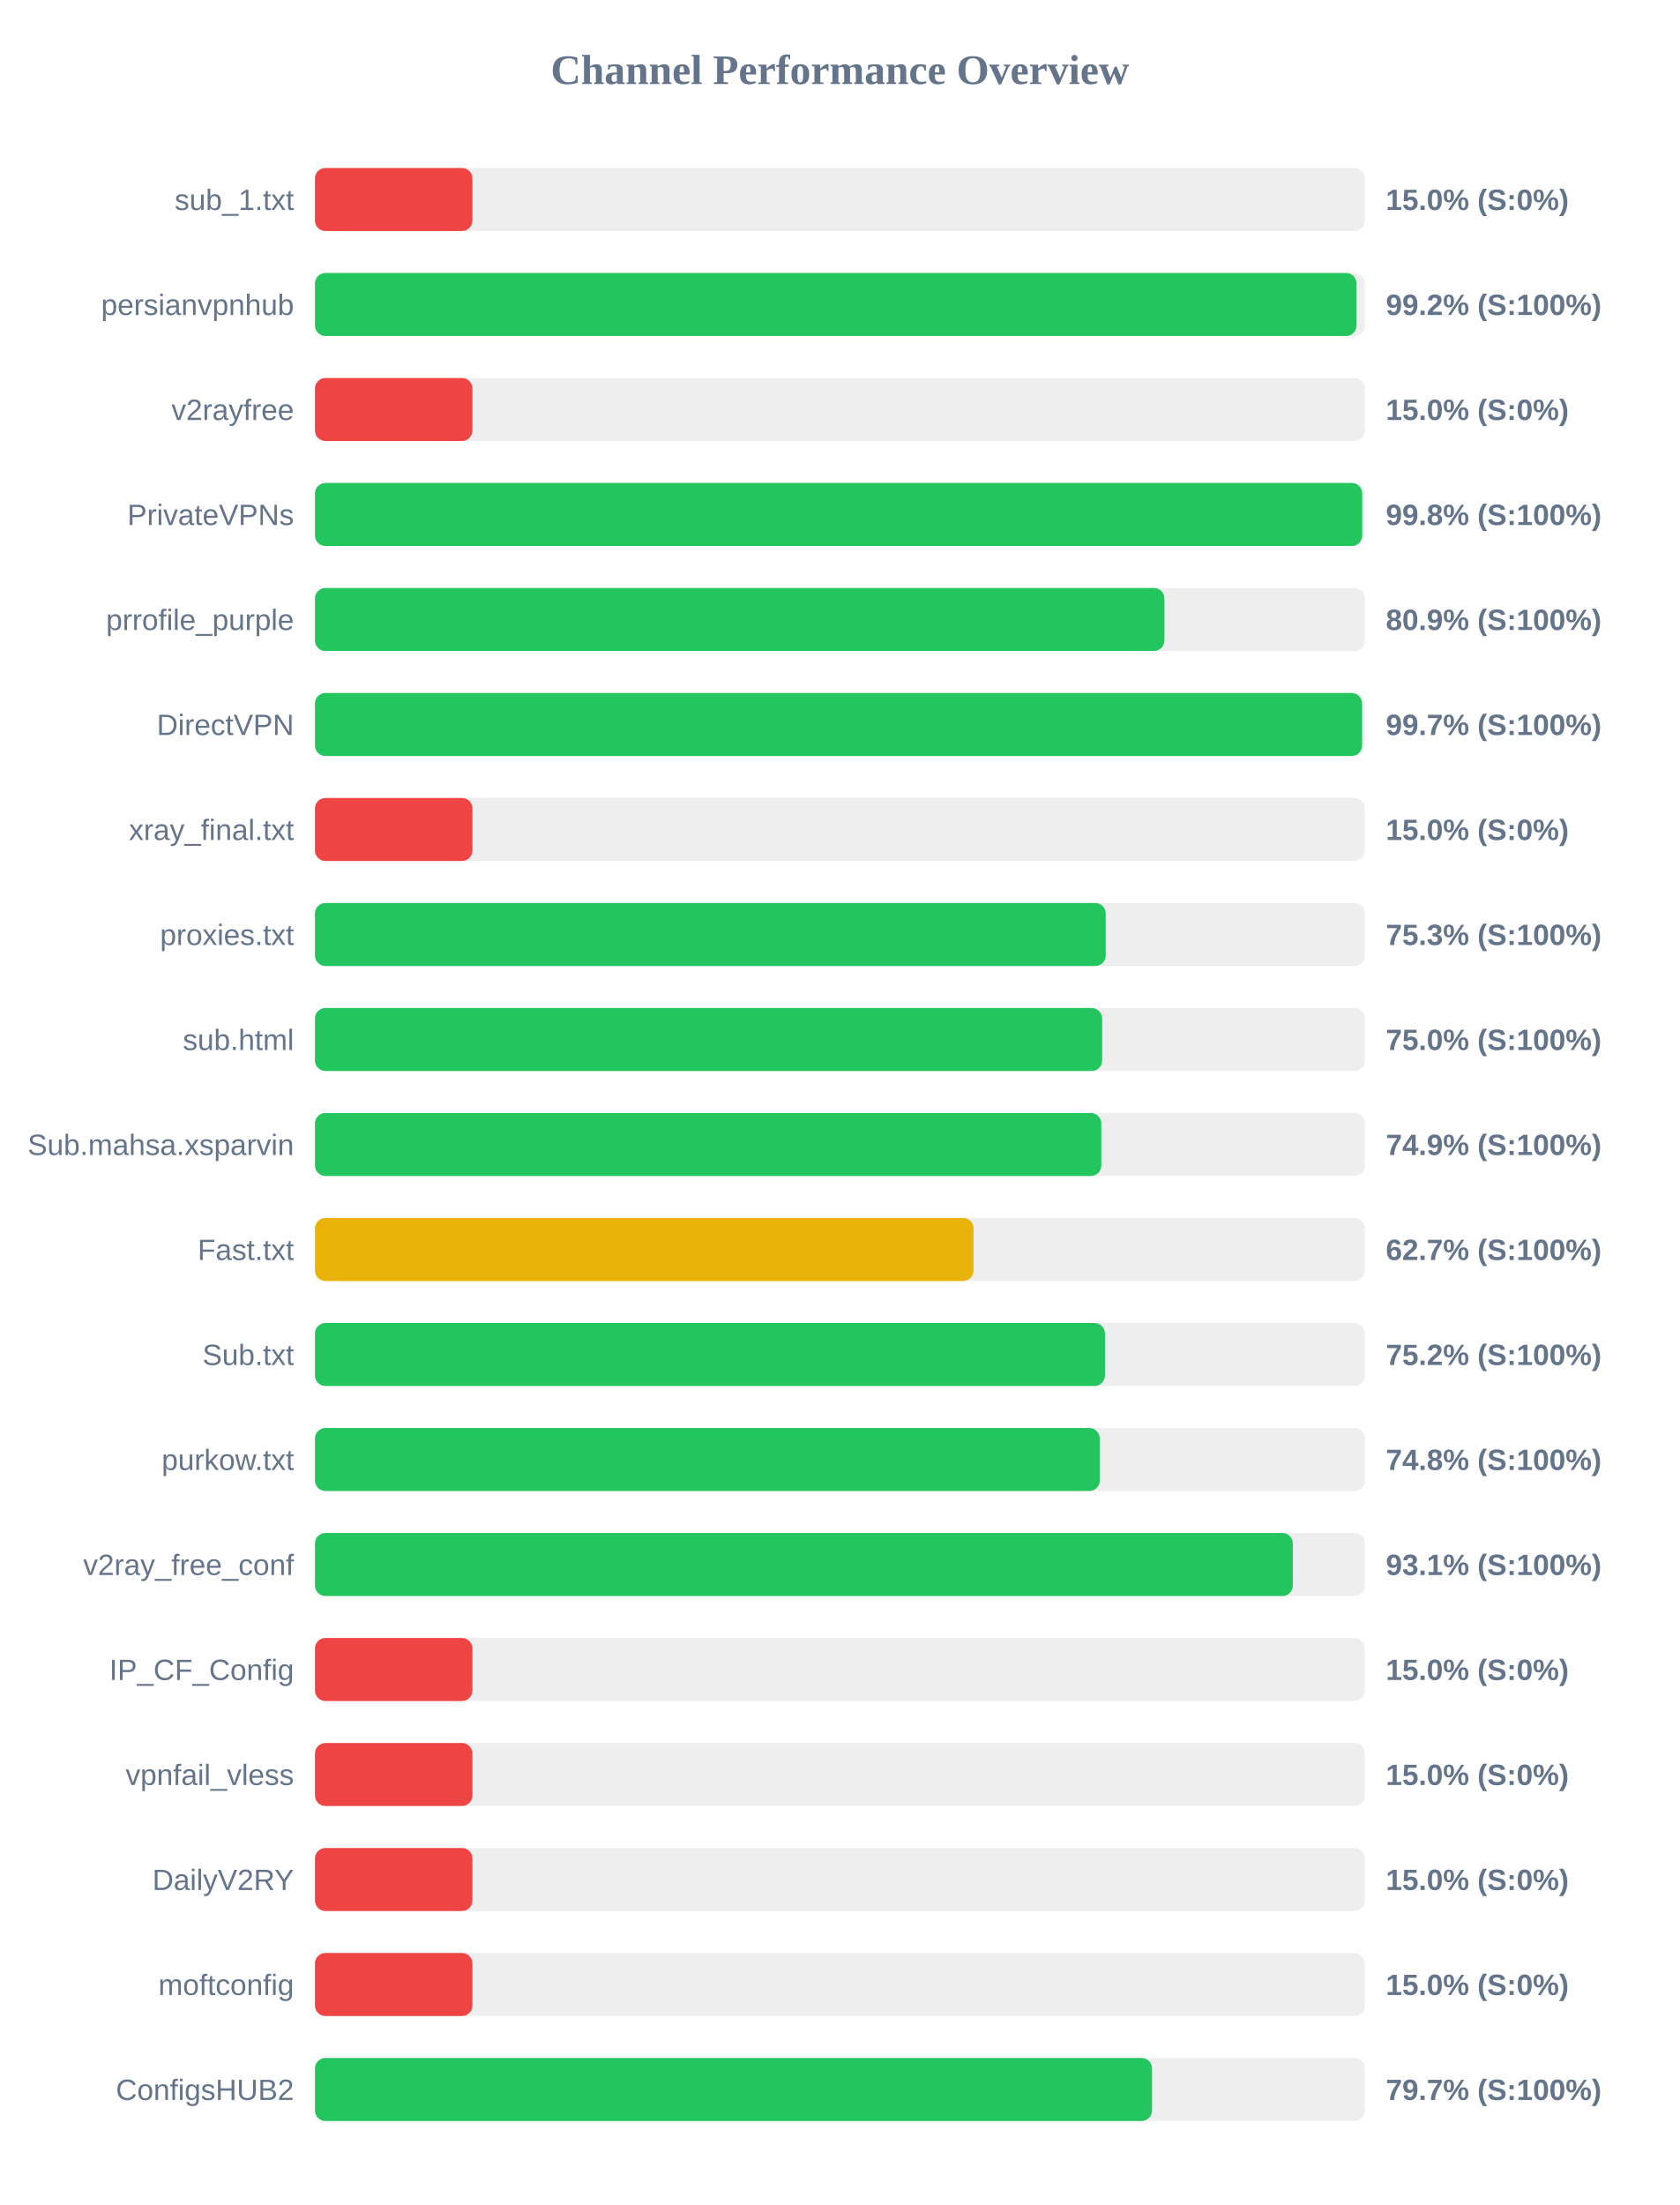
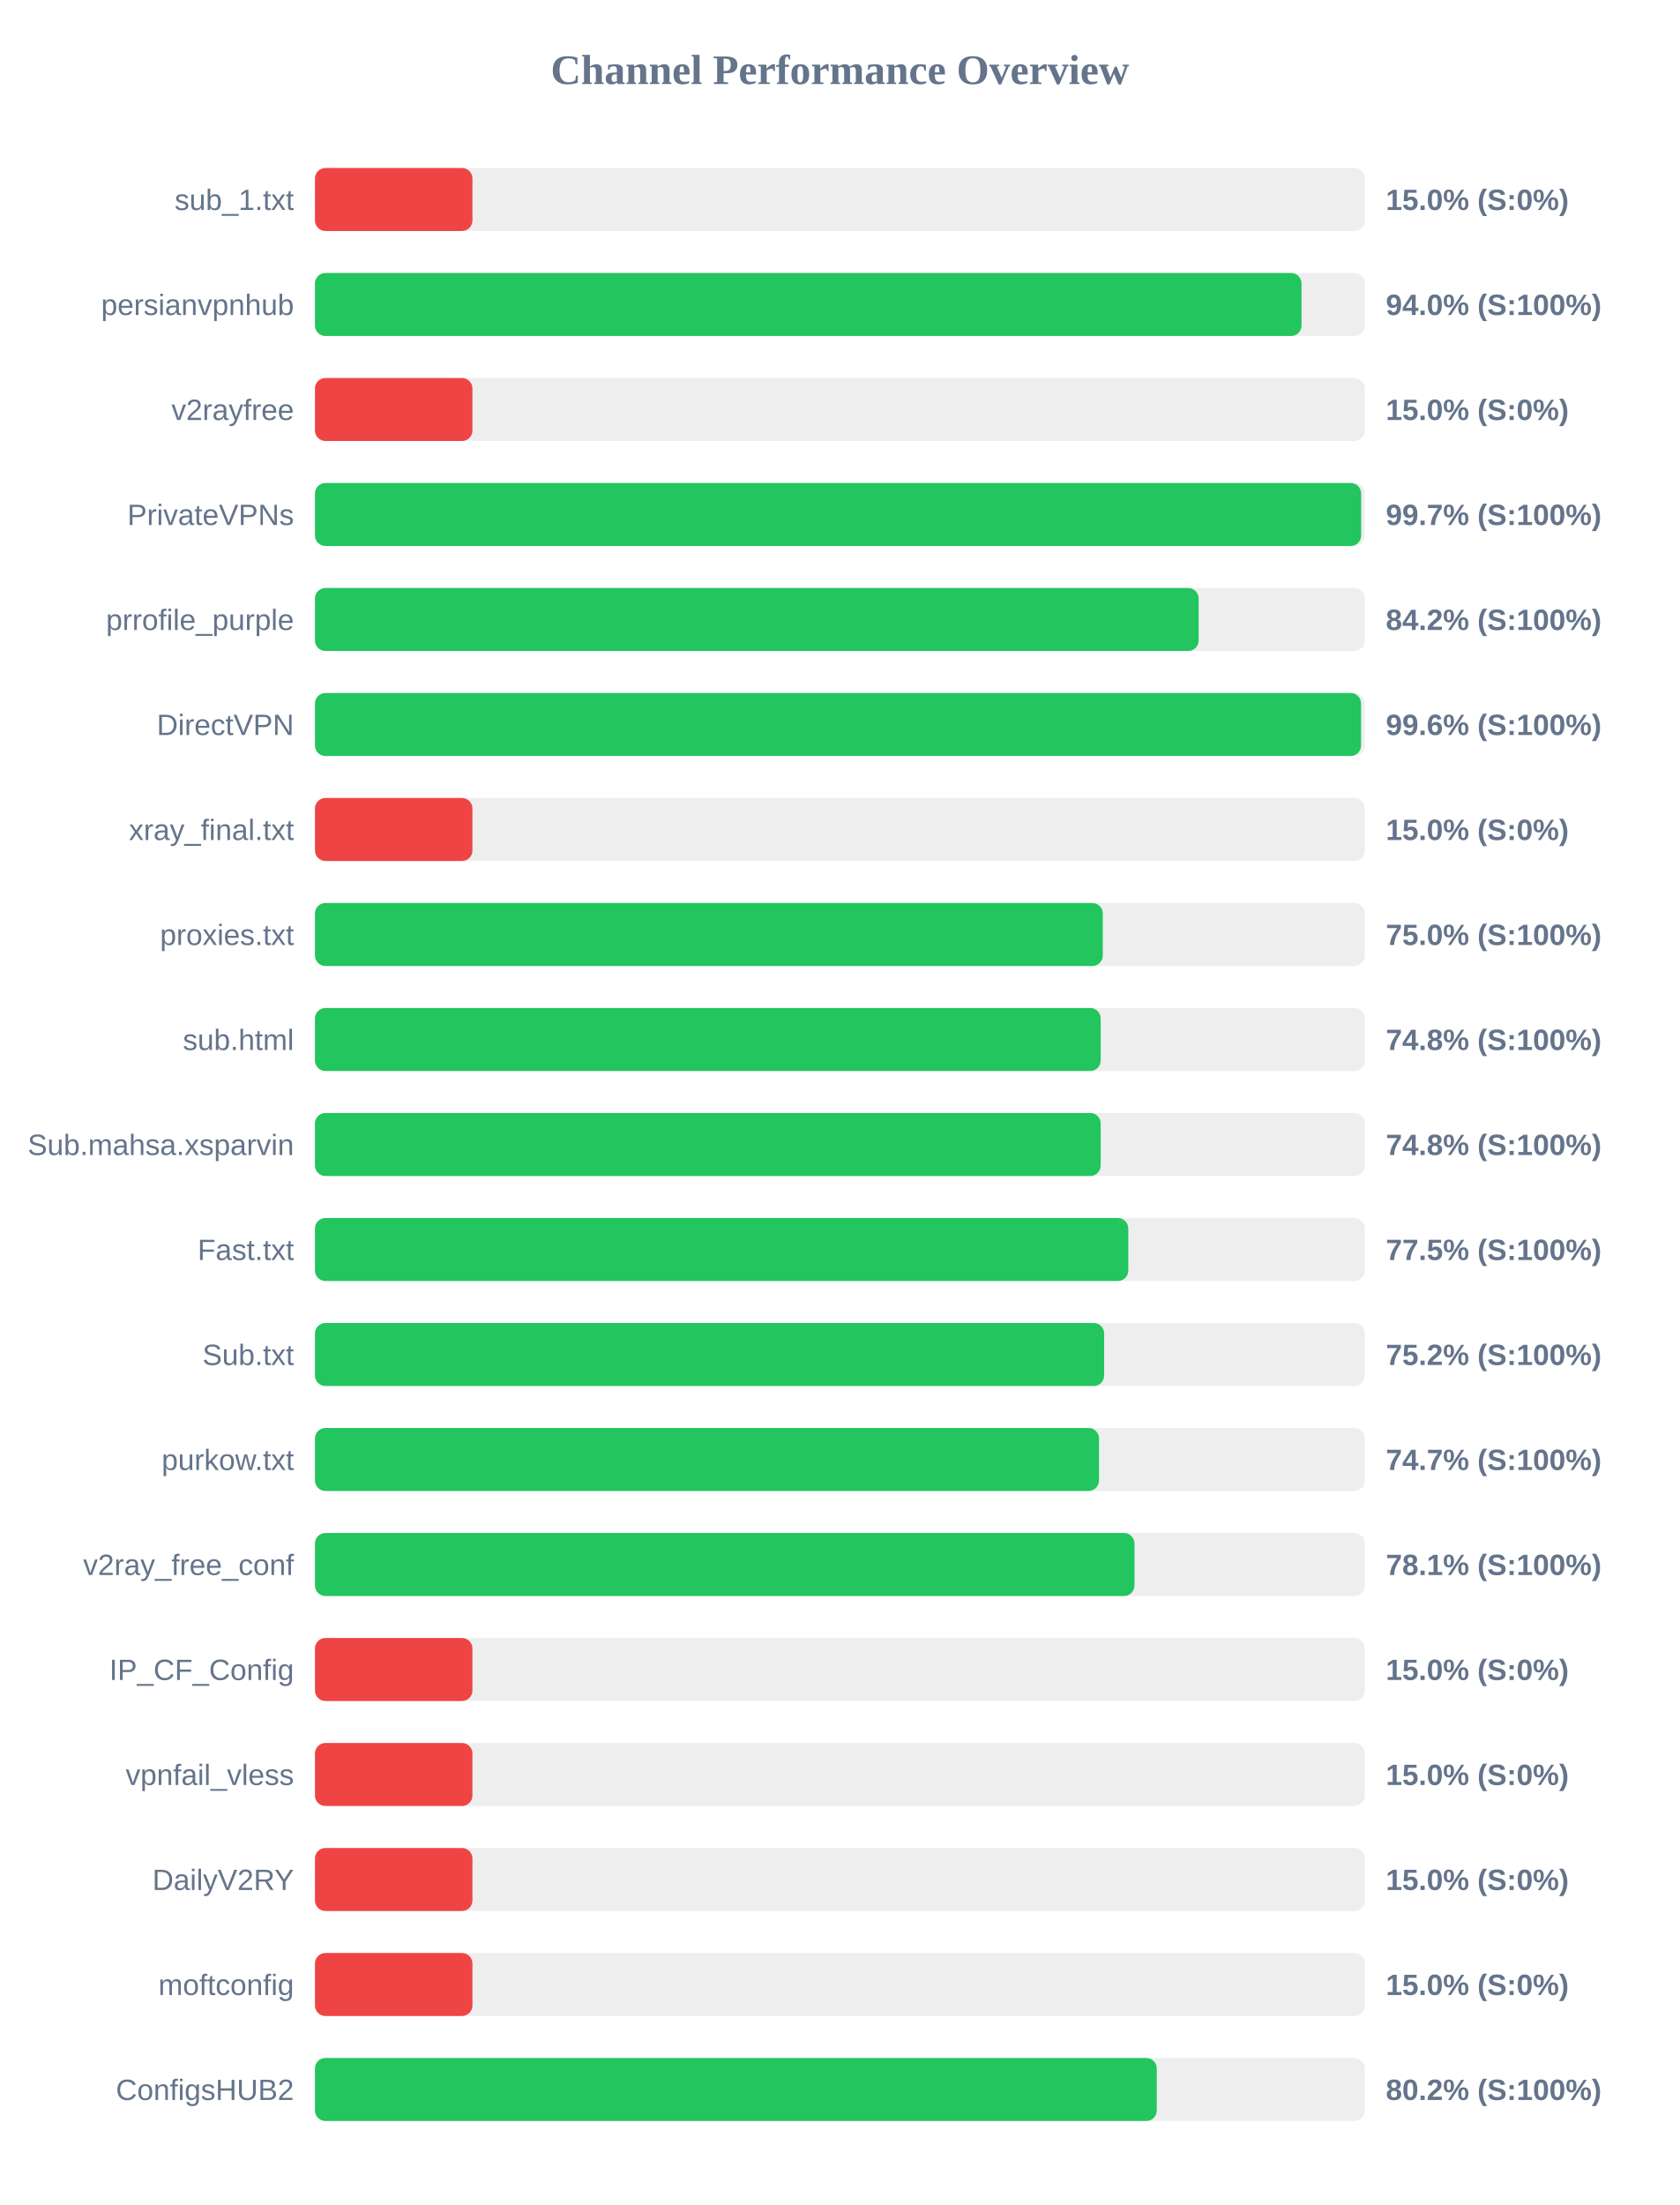
<svg xmlns="http://www.w3.org/2000/svg" width="800" height="1050" version="1.1">
  <style>
        .row { font: 14px Arial; fill: #64748b; }
        .score { font: bold 14px Arial; fill: #64748b; }
    </style>
  <text x="400" y="40" text-anchor="middle" font-size="20px" font-weight="bold" fill="#64748b">Channel Performance Overview</text>
  <rect x="150" y="80" width="500" height="30" fill="#eee" rx="5" />
  <rect x="150" y="80" width="75.0" height="30" fill="#ef4444" rx="5" />
  <text x="140" y="100" text-anchor="end" class="row">sub_1.txt</text>
  <text x="660" y="100" text-anchor="start" class="score">15.0% (S:0%)</text>
  <rect x="150" y="130" width="500" height="30" fill="#eee" rx="5" />
-   <rect x="150" y="130" width="496.05" height="30" fill="#22c55e" rx="5" />
+   <rect x="150" y="130" width="469.85" height="30" fill="#22c55e" rx="5" />
  <text x="140" y="150" text-anchor="end" class="row">persianvpnhub</text>
-   <text x="660" y="150" text-anchor="start" class="score">99.2% (S:100%)</text>
+   <text x="660" y="150" text-anchor="start" class="score">94.0% (S:100%)</text>
  <rect x="150" y="180" width="500" height="30" fill="#eee" rx="5" />
  <rect x="150" y="180" width="75.0" height="30" fill="#ef4444" rx="5" />
  <text x="140" y="200" text-anchor="end" class="row">v2rayfree</text>
  <text x="660" y="200" text-anchor="start" class="score">15.0% (S:0%)</text>
  <rect x="150" y="230" width="500" height="30" fill="#eee" rx="5" />
-   <rect x="150" y="230" width="498.75" height="30" fill="#22c55e" rx="5" />
+   <rect x="150" y="230" width="498.25" height="30" fill="#22c55e" rx="5" />
  <text x="140" y="250" text-anchor="end" class="row">PrivateVPNs</text>
-   <text x="660" y="250" text-anchor="start" class="score">99.8% (S:100%)</text>
+   <text x="660" y="250" text-anchor="start" class="score">99.7% (S:100%)</text>
  <rect x="150" y="280" width="500" height="30" fill="#eee" rx="5" />
-   <rect x="150" y="280" width="404.55" height="30" fill="#22c55e" rx="5" />
+   <rect x="150" y="280" width="420.85" height="30" fill="#22c55e" rx="5" />
  <text x="140" y="300" text-anchor="end" class="row">prrofile_purple</text>
-   <text x="660" y="300" text-anchor="start" class="score">80.9% (S:100%)</text>
+   <text x="660" y="300" text-anchor="start" class="score">84.2% (S:100%)</text>
  <rect x="150" y="330" width="500" height="30" fill="#eee" rx="5" />
-   <rect x="150" y="330" width="498.7" height="30" fill="#22c55e" rx="5" />
+   <rect x="150" y="330" width="498.2" height="30" fill="#22c55e" rx="5" />
  <text x="140" y="350" text-anchor="end" class="row">DirectVPN</text>
-   <text x="660" y="350" text-anchor="start" class="score">99.7% (S:100%)</text>
+   <text x="660" y="350" text-anchor="start" class="score">99.6% (S:100%)</text>
  <rect x="150" y="380" width="500" height="30" fill="#eee" rx="5" />
  <rect x="150" y="380" width="75.0" height="30" fill="#ef4444" rx="5" />
  <text x="140" y="400" text-anchor="end" class="row">xray_final.txt</text>
  <text x="660" y="400" text-anchor="start" class="score">15.0% (S:0%)</text>
  <rect x="150" y="430" width="500" height="30" fill="#eee" rx="5" />
-   <rect x="150" y="430" width="376.6" height="30" fill="#22c55e" rx="5" />
+   <rect x="150" y="430" width="375.2" height="30" fill="#22c55e" rx="5" />
  <text x="140" y="450" text-anchor="end" class="row">proxies.txt</text>
-   <text x="660" y="450" text-anchor="start" class="score">75.3% (S:100%)</text>
+   <text x="660" y="450" text-anchor="start" class="score">75.0% (S:100%)</text>
  <rect x="150" y="480" width="500" height="30" fill="#eee" rx="5" />
-   <rect x="150" y="480" width="374.9" height="30" fill="#22c55e" rx="5" />
+   <rect x="150" y="480" width="374.2" height="30" fill="#22c55e" rx="5" />
  <text x="140" y="500" text-anchor="end" class="row">sub.html</text>
-   <text x="660" y="500" text-anchor="start" class="score">75.0% (S:100%)</text>
+   <text x="660" y="500" text-anchor="start" class="score">74.8% (S:100%)</text>
  <rect x="150" y="530" width="500" height="30" fill="#eee" rx="5" />
-   <rect x="150" y="530" width="374.5" height="30" fill="#22c55e" rx="5" />
+   <rect x="150" y="530" width="374.2" height="30" fill="#22c55e" rx="5" />
  <text x="140" y="550" text-anchor="end" class="row">Sub.mahsa.xsparvin</text>
-   <text x="660" y="550" text-anchor="start" class="score">74.9% (S:100%)</text>
+   <text x="660" y="550" text-anchor="start" class="score">74.8% (S:100%)</text>
  <rect x="150" y="580" width="500" height="30" fill="#eee" rx="5" />
-   <rect x="150" y="580" width="313.65" height="30" fill="#eab308" rx="5" />
+   <rect x="150" y="580" width="387.35" height="30" fill="#22c55e" rx="5" />
  <text x="140" y="600" text-anchor="end" class="row">Fast.txt</text>
-   <text x="660" y="600" text-anchor="start" class="score">62.7% (S:100%)</text>
+   <text x="660" y="600" text-anchor="start" class="score">77.5% (S:100%)</text>
  <rect x="150" y="630" width="500" height="30" fill="#eee" rx="5" />
-   <rect x="150" y="630" width="376.25" height="30" fill="#22c55e" rx="5" />
+   <rect x="150" y="630" width="375.85" height="30" fill="#22c55e" rx="5" />
  <text x="140" y="650" text-anchor="end" class="row">Sub.txt</text>
  <text x="660" y="650" text-anchor="start" class="score">75.2% (S:100%)</text>
  <rect x="150" y="680" width="500" height="30" fill="#eee" rx="5" />
-   <rect x="150" y="680" width="373.75" height="30" fill="#22c55e" rx="5" />
+   <rect x="150" y="680" width="373.4" height="30" fill="#22c55e" rx="5" />
  <text x="140" y="700" text-anchor="end" class="row">purkow.txt</text>
-   <text x="660" y="700" text-anchor="start" class="score">74.8% (S:100%)</text>
+   <text x="660" y="700" text-anchor="start" class="score">74.7% (S:100%)</text>
  <rect x="150" y="730" width="500" height="30" fill="#eee" rx="5" />
-   <rect x="150" y="730" width="465.7" height="30" fill="#22c55e" rx="5" />
+   <rect x="150" y="730" width="390.3" height="30" fill="#22c55e" rx="5" />
  <text x="140" y="750" text-anchor="end" class="row">v2ray_free_conf</text>
-   <text x="660" y="750" text-anchor="start" class="score">93.1% (S:100%)</text>
+   <text x="660" y="750" text-anchor="start" class="score">78.1% (S:100%)</text>
  <rect x="150" y="780" width="500" height="30" fill="#eee" rx="5" />
  <rect x="150" y="780" width="75.0" height="30" fill="#ef4444" rx="5" />
  <text x="140" y="800" text-anchor="end" class="row">IP_CF_Config</text>
  <text x="660" y="800" text-anchor="start" class="score">15.0% (S:0%)</text>
  <rect x="150" y="830" width="500" height="30" fill="#eee" rx="5" />
  <rect x="150" y="830" width="75.0" height="30" fill="#ef4444" rx="5" />
  <text x="140" y="850" text-anchor="end" class="row">vpnfail_vless</text>
  <text x="660" y="850" text-anchor="start" class="score">15.0% (S:0%)</text>
  <rect x="150" y="880" width="500" height="30" fill="#eee" rx="5" />
  <rect x="150" y="880" width="75.0" height="30" fill="#ef4444" rx="5" />
  <text x="140" y="900" text-anchor="end" class="row">DailyV2RY</text>
  <text x="660" y="900" text-anchor="start" class="score">15.0% (S:0%)</text>
  <rect x="150" y="930" width="500" height="30" fill="#eee" rx="5" />
  <rect x="150" y="930" width="75.0" height="30" fill="#ef4444" rx="5" />
  <text x="140" y="950" text-anchor="end" class="row">moftconfig</text>
  <text x="660" y="950" text-anchor="start" class="score">15.0% (S:0%)</text>
  <rect x="150" y="980" width="500" height="30" fill="#eee" rx="5" />
-   <rect x="150" y="980" width="398.65" height="30" fill="#22c55e" rx="5" />
+   <rect x="150" y="980" width="400.9" height="30" fill="#22c55e" rx="5" />
  <text x="140" y="1000" text-anchor="end" class="row">ConfigsHUB2</text>
-   <text x="660" y="1000" text-anchor="start" class="score">79.7% (S:100%)</text>
+   <text x="660" y="1000" text-anchor="start" class="score">80.2% (S:100%)</text>
</svg>
